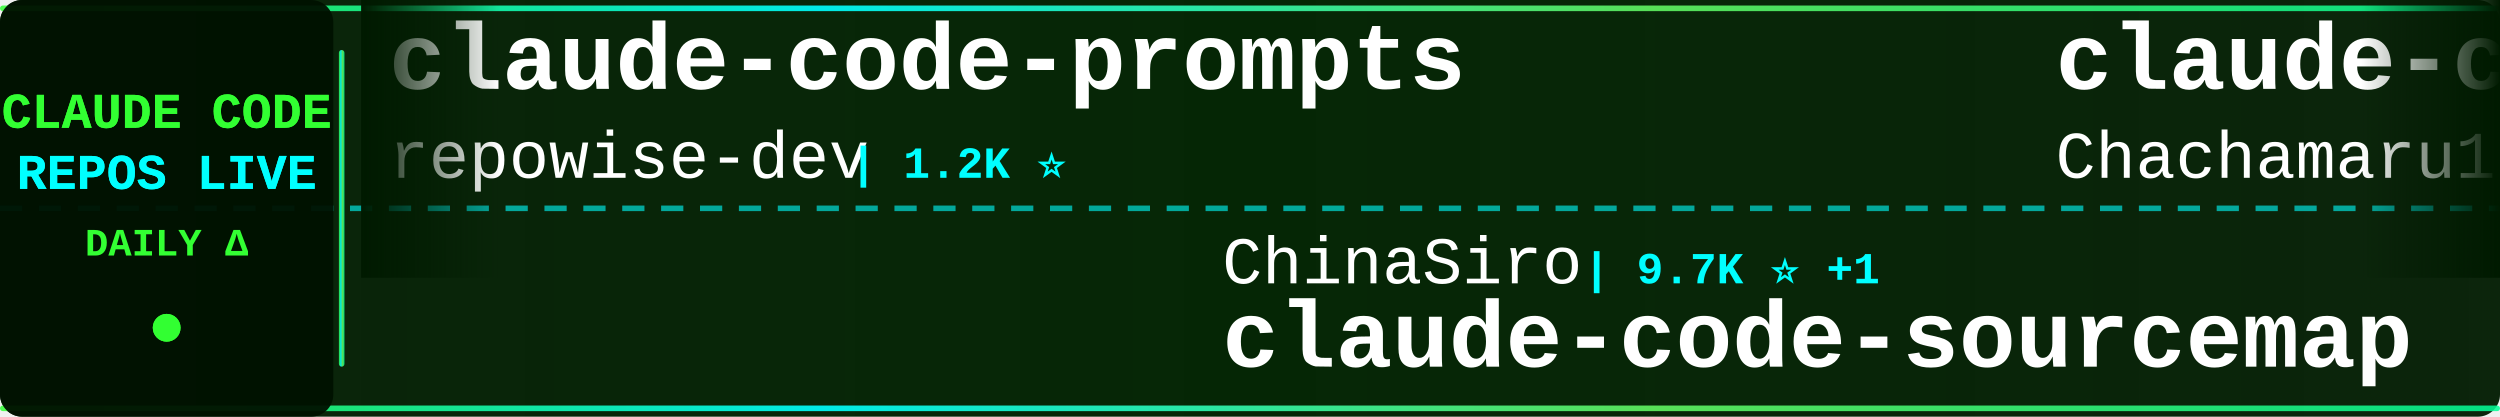
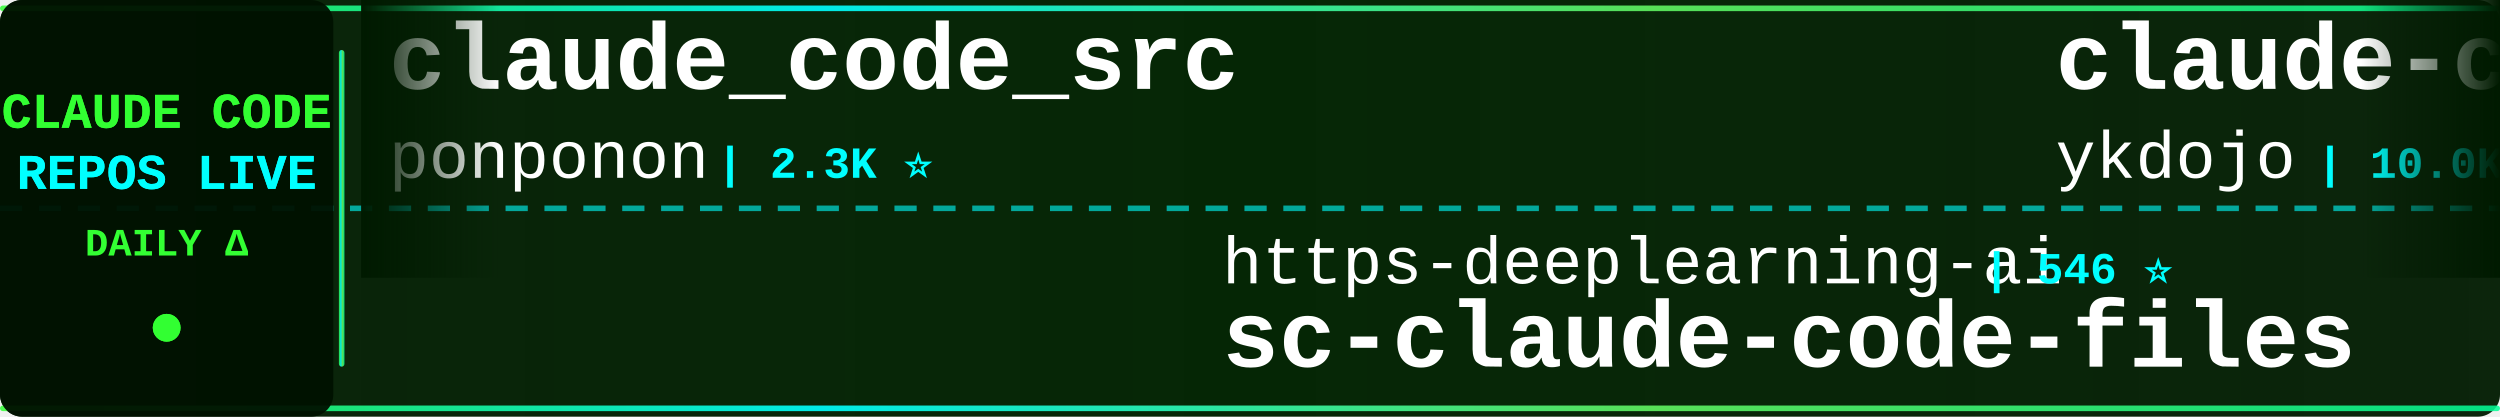
<svg xmlns="http://www.w3.org/2000/svg" width="900" height="150">
  <defs>
    <linearGradient id="tickerBg" x1="0%" y1="0%" x2="100%" y2="0%">
      <stop offset="0%" style="stop-color:#001a00;stop-opacity:0.95" />
      <stop offset="50%" style="stop-color:#002200;stop-opacity:0.98" />
      <stop offset="100%" style="stop-color:#001a00;stop-opacity:0.95" />
    </linearGradient>
    <linearGradient id="borderGrad" x1="0%" y1="0%" x2="100%" y2="0%">
      <stop offset="0%" style="stop-color:#33ff33;stop-opacity:0.85">
        <animate attributeName="stop-opacity" values="0.85;1;0.85" dur="2s" repeatCount="indefinite" />
      </stop>
      <stop offset="33%" style="stop-color:#00ffff;stop-opacity:0.9">
        <animate attributeName="stop-opacity" values="0.9;1;0.9" dur="2.2s" repeatCount="indefinite" />
      </stop>
      <stop offset="66%" style="stop-color:#66ff66;stop-opacity:0.85">
        <animate attributeName="stop-opacity" values="0.85;1;0.85" dur="1.8s" repeatCount="indefinite" />
      </stop>
      <stop offset="100%" style="stop-color:#00ff99;stop-opacity:0.85">
        <animate attributeName="stop-opacity" values="0.85;1;0.85" dur="2s" repeatCount="indefinite" />
      </stop>
    </linearGradient>
    <filter id="textGlow">
      <feGaussianBlur stdDeviation="0.1" result="coloredBlur" />
      <feMerge>
        <feMergeNode in="coloredBlur" />
        <feMergeNode in="SourceGraphic" />
      </feMerge>
    </filter>
    <filter id="metricGlow">
      <feGaussianBlur stdDeviation="0.2" result="coloredBlur" />
      <feMerge>
        <feMergeNode in="coloredBlur" />
        <feMergeNode in="SourceGraphic" />
      </feMerge>
    </filter>
    <linearGradient id="leftFade" x1="0%" y1="0%" x2="100%" y2="0%">
      <stop offset="0%" style="stop-color:#001a00;stop-opacity:1" />
      <stop offset="100%" style="stop-color:#001a00;stop-opacity:0" />
    </linearGradient>
    <linearGradient id="rightFade" x1="0%" y1="0%" x2="100%" y2="0%">
      <stop offset="0%" style="stop-color:#001a00;stop-opacity:0" />
      <stop offset="100%" style="stop-color:#001a00;stop-opacity:1" />
    </linearGradient>
  </defs>
  <rect width="900" height="150" fill="url(#tickerBg)" rx="8" />
  <rect x="0" y="2" width="900" height="2" fill="url(#borderGrad)" rx="1" />
  <rect x="0" y="146" width="900" height="2" fill="url(#borderGrad)" rx="1" />
  <line x1="0" y1="75" x2="900" y2="75" stroke="#00ffff" stroke-width="2" stroke-dasharray="8 6" opacity="0.6" />
  <rect x="0" y="0" width="120" height="150" fill="#001100" opacity="0.95" rx="8" />
  <text x="60" y="46" font-family="'Courier New', monospace" font-size="18" font-weight="bold" fill="#33ff33" text-anchor="middle" filter="url(#textGlow)">
    CLAUDE CODE
  </text>
  <text x="60" y="68" font-family="'Courier New', monospace" font-size="18" font-weight="bold" fill="#00ffff" text-anchor="middle" filter="url(#textGlow)">
    REPOS LIVE
  </text>
  <text x="60" y="92" font-family="'Courier New', monospace" font-size="14" font-weight="bold" fill="#33ff33" text-anchor="middle">
    DAILY Δ
  </text>
  <circle cx="60" cy="118" r="5" fill="#33ff33" filter="url(#metricGlow)">
    <animate attributeName="r" values="4;6;4" dur="1.5s" repeatCount="indefinite" />
    <animate attributeName="opacity" values="0.6;1;0.6" dur="1.5s" repeatCount="indefinite" />
  </circle>
  <rect x="122" y="18" width="2" height="114" fill="url(#borderGrad)" rx="1" />
  <clipPath id="tickerClip">
    <rect x="130" y="0" width="770" height="150" />
  </clipPath>
  <g clip-path="url(#tickerClip)">
    <g id="tickerItems">
      <animateTransform attributeName="transform" attributeType="XML" type="translate" from="0 0" to="-3000 0" dur="54s" repeatCount="indefinite" />
      <g transform="translate(0, 0)">
-         <text x="140" y="32" font-family="'Courier New', monospace" font-size="34" font-weight="bold" fill="#ffffff">claude-code-prompts</text>
-         <text x="140" y="64" font-family="'Courier New', monospace" font-size="24" font-weight="normal" fill="#ffffff" opacity="1.0">repowise-dev</text>
-         <text x="306" y="64" font-family="'Courier New', monospace" font-size="16" font-weight="bold" fill="#00ffff"> | 1.2K ⭐</text>
+         <text x="140" y="32" font-family="'Courier New', monospace" font-size="34" font-weight="bold" fill="#ffffff">claude_code_src</text>
+         <text x="140" y="64" font-family="'Courier New', monospace" font-size="24" font-weight="normal" fill="#ffffff" opacity="1.0">ponponon</text>
+         <text x="258" y="64" font-family="'Courier New', monospace" font-size="16" font-weight="bold" fill="#00ffff"> | 2.3K ⭐</text>
      </g>
      <g transform="translate(300, 0)">
-         <text x="140" y="102" font-family="'Courier New', monospace" font-size="24" font-weight="normal" fill="#ffffff" opacity="1.0">ChinaSiro</text>
-         <text x="270" y="102" font-family="'Courier New', monospace" font-size="16" font-weight="bold" fill="#00ffff"> | 9.7K ⭐ +1</text>
-         <text x="140" y="132" font-family="'Courier New', monospace" font-size="34" font-weight="bold" fill="#ffffff">claude-code-sourcemap</text>
+         <text x="140" y="102" font-family="'Courier New', monospace" font-size="24" font-weight="normal" fill="#ffffff" opacity="1.0">https-deeplearning-ai</text>
+         <text x="414" y="102" font-family="'Courier New', monospace" font-size="16" font-weight="bold" fill="#00ffff"> | 546 ⭐</text>
+         <text x="140" y="132" font-family="'Courier New', monospace" font-size="34" font-weight="bold" fill="#ffffff">sc-claude-code-files</text>
      </g>
      <g transform="translate(600, 0)">
-         <text x="140" y="32" font-family="'Courier New', monospace" font-size="34" font-weight="bold" fill="#ffffff">claude-code-harness</text>
-         <text x="140" y="64" font-family="'Courier New', monospace" font-size="24" font-weight="normal" fill="#ffffff" opacity="1.0">Chachamaru127</text>
-         <text x="318" y="64" font-family="'Courier New', monospace" font-size="16" font-weight="bold" fill="#00ffff"> | 3.1K ⭐ +1</text>
+         <text x="140" y="32" font-family="'Courier New', monospace" font-size="34" font-weight="bold" fill="#ffffff">claude-code-tips</text>
+         <text x="140" y="64" font-family="'Courier New', monospace" font-size="24" font-weight="normal" fill="#ffffff" opacity="1.0">ykdojo</text>
+         <text x="234" y="64" font-family="'Courier New', monospace" font-size="16" font-weight="bold" fill="#00ffff"> | 10.0K ⭐ +2</text>
      </g>
      <g transform="translate(900, 0)">
-         <text x="140" y="102" font-family="'Courier New', monospace" font-size="24" font-weight="normal" fill="#ffffff" opacity="1.0">diet103</text>
-         <text x="246" y="102" font-family="'Courier New', monospace" font-size="16" font-weight="bold" fill="#00ffff"> | 10.0K ⭐</text>
-         <text x="140" y="132" font-family="'Courier New', monospace" font-size="34" font-weight="bold" fill="#ffffff">claude-code-infrastructu...</text>
+         <text x="140" y="102" font-family="'Courier New', monospace" font-size="24" font-weight="normal" fill="#ffffff" opacity="1.0">davila7</text>
+         <text x="246" y="102" font-family="'Courier New', monospace" font-size="16" font-weight="bold" fill="#00ffff"> | 30.6K ⭐ +3</text>
+         <text x="140" y="132" font-family="'Courier New', monospace" font-size="34" font-weight="bold" fill="#ffffff">claude-code-templates</text>
      </g>
      <g transform="translate(1200, 0)">
-         <text x="140" y="32" font-family="'Courier New', monospace" font-size="34" font-weight="bold" fill="#ffffff">my-claude-code-setup</text>
-         <text x="140" y="64" font-family="'Courier New', monospace" font-size="24" font-weight="normal" fill="#ffffff" opacity="1.0">centminmod</text>
-         <text x="282" y="64" font-family="'Courier New', monospace" font-size="16" font-weight="bold" fill="#00ffff"> | 2.6K ⭐</text>
+         <text x="140" y="32" font-family="'Courier New', monospace" font-size="34" font-weight="bold" fill="#ffffff">claude-code-tudou</text>
+         <text x="140" y="64" font-family="'Courier New', monospace" font-size="24" font-weight="normal" fill="#ffffff" opacity="1.0">AICoderTudou</text>
+         <text x="306" y="64" font-family="'Courier New', monospace" font-size="16" font-weight="bold" fill="#00ffff"> | 495 ⭐</text>
      </g>
      <g transform="translate(1500, 0)">
-         <text x="140" y="102" font-family="'Courier New', monospace" font-size="24" font-weight="normal" fill="#ffffff" opacity="1.0">shanraisshan</text>
-         <text x="306" y="102" font-family="'Courier New', monospace" font-size="16" font-weight="bold" fill="#00ffff"> | 65.7K ⭐ +6</text>
-         <text x="140" y="132" font-family="'Courier New', monospace" font-size="34" font-weight="bold" fill="#ffffff">claude-code-best-practic...</text>
+         <text x="140" y="102" font-family="'Courier New', monospace" font-size="24" font-weight="normal" fill="#ffffff" opacity="1.0">Yuyz0112</text>
+         <text x="258" y="102" font-family="'Courier New', monospace" font-size="16" font-weight="bold" fill="#00ffff"> | 2.4K ⭐</text>
+         <text x="140" y="132" font-family="'Courier New', monospace" font-size="34" font-weight="bold" fill="#ffffff">claude-code-reverse</text>
      </g>
      <g transform="translate(1800, 0)">
-         <text x="140" y="32" font-family="'Courier New', monospace" font-size="34" font-weight="bold" fill="#ffffff">Dive-into-Claude-Code</text>
-         <text x="140" y="64" font-family="'Courier New', monospace" font-size="24" font-weight="normal" fill="#ffffff" opacity="1.0">VILA-Lab</text>
-         <text x="258" y="64" font-family="'Courier New', monospace" font-size="16" font-weight="bold" fill="#00ffff"> | 2.1K ⭐</text>
+         <text x="140" y="32" font-family="'Courier New', monospace" font-size="34" font-weight="bold" fill="#ffffff">claude-code-from-source</text>
+         <text x="140" y="64" font-family="'Courier New', monospace" font-size="24" font-weight="normal" fill="#ffffff" opacity="1.0">alejandrobalderas</text>
+         <text x="366" y="64" font-family="'Courier New', monospace" font-size="16" font-weight="bold" fill="#00ffff"> | 2.8K ⭐</text>
      </g>
      <g transform="translate(2100, 0)">
-         <text x="140" y="102" font-family="'Courier New', monospace" font-size="24" font-weight="normal" fill="#ffffff" opacity="1.0">davila7</text>
-         <text x="246" y="102" font-family="'Courier New', monospace" font-size="16" font-weight="bold" fill="#00ffff"> | 30.5K ⭐ +2</text>
-         <text x="140" y="132" font-family="'Courier New', monospace" font-size="34" font-weight="bold" fill="#ffffff">claude-code-templates</text>
+         <text x="140" y="102" font-family="'Courier New', monospace" font-size="24" font-weight="normal" fill="#ffffff" opacity="1.0">oboard</text>
+         <text x="234" y="102" font-family="'Courier New', monospace" font-size="16" font-weight="bold" fill="#00ffff"> | 3.3K ⭐ +1</text>
+         <text x="140" y="132" font-family="'Courier New', monospace" font-size="34" font-weight="bold" fill="#ffffff">claude-code-rev</text>
      </g>
      <g transform="translate(2400, 0)">
-         <text x="140" y="32" font-family="'Courier New', monospace" font-size="34" font-weight="bold" fill="#ffffff">awesome-claude-code-tool...</text>
-         <text x="140" y="64" font-family="'Courier New', monospace" font-size="24" font-weight="normal" fill="#ffffff" opacity="1.0">rohitg00</text>
-         <text x="258" y="64" font-family="'Courier New', monospace" font-size="16" font-weight="bold" fill="#00ffff"> | 2.6K ⭐</text>
+         <text x="140" y="32" font-family="'Courier New', monospace" font-size="34" font-weight="bold" fill="#ffffff">claude-code-transcripts</text>
+         <text x="140" y="64" font-family="'Courier New', monospace" font-size="24" font-weight="normal" fill="#ffffff" opacity="1.0">simonw</text>
+         <text x="234" y="64" font-family="'Courier New', monospace" font-size="16" font-weight="bold" fill="#00ffff"> | 1.7K ⭐</text>
      </g>
      <g transform="translate(2700, 0)">
-         <text x="140" y="102" font-family="'Courier New', monospace" font-size="24" font-weight="normal" fill="#ffffff" opacity="1.0">1rgs</text>
-         <text x="210" y="102" font-family="'Courier New', monospace" font-size="16" font-weight="bold" fill="#00ffff"> | 3.7K ⭐</text>
-         <text x="140" y="132" font-family="'Courier New', monospace" font-size="34" font-weight="bold" fill="#ffffff">claude-code-proxy</text>
+         <text x="140" y="102" font-family="'Courier New', monospace" font-size="24" font-weight="normal" fill="#ffffff" opacity="1.0">lintsinghua</text>
+         <text x="294" y="102" font-family="'Courier New', monospace" font-size="16" font-weight="bold" fill="#00ffff"> | 4.2K ⭐ +4</text>
+         <text x="140" y="132" font-family="'Courier New', monospace" font-size="34" font-weight="bold" fill="#ffffff">claude-code-book</text>
      </g>
      <g transform="translate(3000, 0)">
-         <text x="140" y="32" font-family="'Courier New', monospace" font-size="34" font-weight="bold" fill="#ffffff">claude-code-prompts</text>
-         <text x="140" y="64" font-family="'Courier New', monospace" font-size="24" font-weight="normal" fill="#ffffff" opacity="1.0">repowise-dev</text>
-         <text x="306" y="64" font-family="'Courier New', monospace" font-size="16" font-weight="bold" fill="#00ffff"> | 1.2K ⭐</text>
+         <text x="140" y="32" font-family="'Courier New', monospace" font-size="34" font-weight="bold" fill="#ffffff">claude_code_src</text>
+         <text x="140" y="64" font-family="'Courier New', monospace" font-size="24" font-weight="normal" fill="#ffffff" opacity="1.0">ponponon</text>
+         <text x="258" y="64" font-family="'Courier New', monospace" font-size="16" font-weight="bold" fill="#00ffff"> | 2.3K ⭐</text>
      </g>
      <g transform="translate(3300, 0)">
-         <text x="140" y="102" font-family="'Courier New', monospace" font-size="24" font-weight="normal" fill="#ffffff" opacity="1.0">ChinaSiro</text>
-         <text x="270" y="102" font-family="'Courier New', monospace" font-size="16" font-weight="bold" fill="#00ffff"> | 9.7K ⭐ +1</text>
-         <text x="140" y="132" font-family="'Courier New', monospace" font-size="34" font-weight="bold" fill="#ffffff">claude-code-sourcemap</text>
+         <text x="140" y="102" font-family="'Courier New', monospace" font-size="24" font-weight="normal" fill="#ffffff" opacity="1.0">https-deeplearning-ai</text>
+         <text x="414" y="102" font-family="'Courier New', monospace" font-size="16" font-weight="bold" fill="#00ffff"> | 546 ⭐</text>
+         <text x="140" y="132" font-family="'Courier New', monospace" font-size="34" font-weight="bold" fill="#ffffff">sc-claude-code-files</text>
      </g>
      <g transform="translate(3600, 0)">
-         <text x="140" y="32" font-family="'Courier New', monospace" font-size="34" font-weight="bold" fill="#ffffff">claude-code-harness</text>
-         <text x="140" y="64" font-family="'Courier New', monospace" font-size="24" font-weight="normal" fill="#ffffff" opacity="1.0">Chachamaru127</text>
-         <text x="318" y="64" font-family="'Courier New', monospace" font-size="16" font-weight="bold" fill="#00ffff"> | 3.1K ⭐ +1</text>
+         <text x="140" y="32" font-family="'Courier New', monospace" font-size="34" font-weight="bold" fill="#ffffff">claude-code-tips</text>
+         <text x="140" y="64" font-family="'Courier New', monospace" font-size="24" font-weight="normal" fill="#ffffff" opacity="1.0">ykdojo</text>
+         <text x="234" y="64" font-family="'Courier New', monospace" font-size="16" font-weight="bold" fill="#00ffff"> | 10.0K ⭐ +2</text>
      </g>
      <g transform="translate(3900, 0)">
-         <text x="140" y="102" font-family="'Courier New', monospace" font-size="24" font-weight="normal" fill="#ffffff" opacity="1.0">diet103</text>
-         <text x="246" y="102" font-family="'Courier New', monospace" font-size="16" font-weight="bold" fill="#00ffff"> | 10.0K ⭐</text>
-         <text x="140" y="132" font-family="'Courier New', monospace" font-size="34" font-weight="bold" fill="#ffffff">claude-code-infrastructu...</text>
+         <text x="140" y="102" font-family="'Courier New', monospace" font-size="24" font-weight="normal" fill="#ffffff" opacity="1.0">davila7</text>
+         <text x="246" y="102" font-family="'Courier New', monospace" font-size="16" font-weight="bold" fill="#00ffff"> | 30.6K ⭐ +3</text>
+         <text x="140" y="132" font-family="'Courier New', monospace" font-size="34" font-weight="bold" fill="#ffffff">claude-code-templates</text>
      </g>
    </g>
  </g>
  <rect x="130" y="0" width="50" height="100" fill="url(#leftFade)" />
  <rect x="850" y="0" width="50" height="100" fill="url(#rightFade)" />
</svg>
